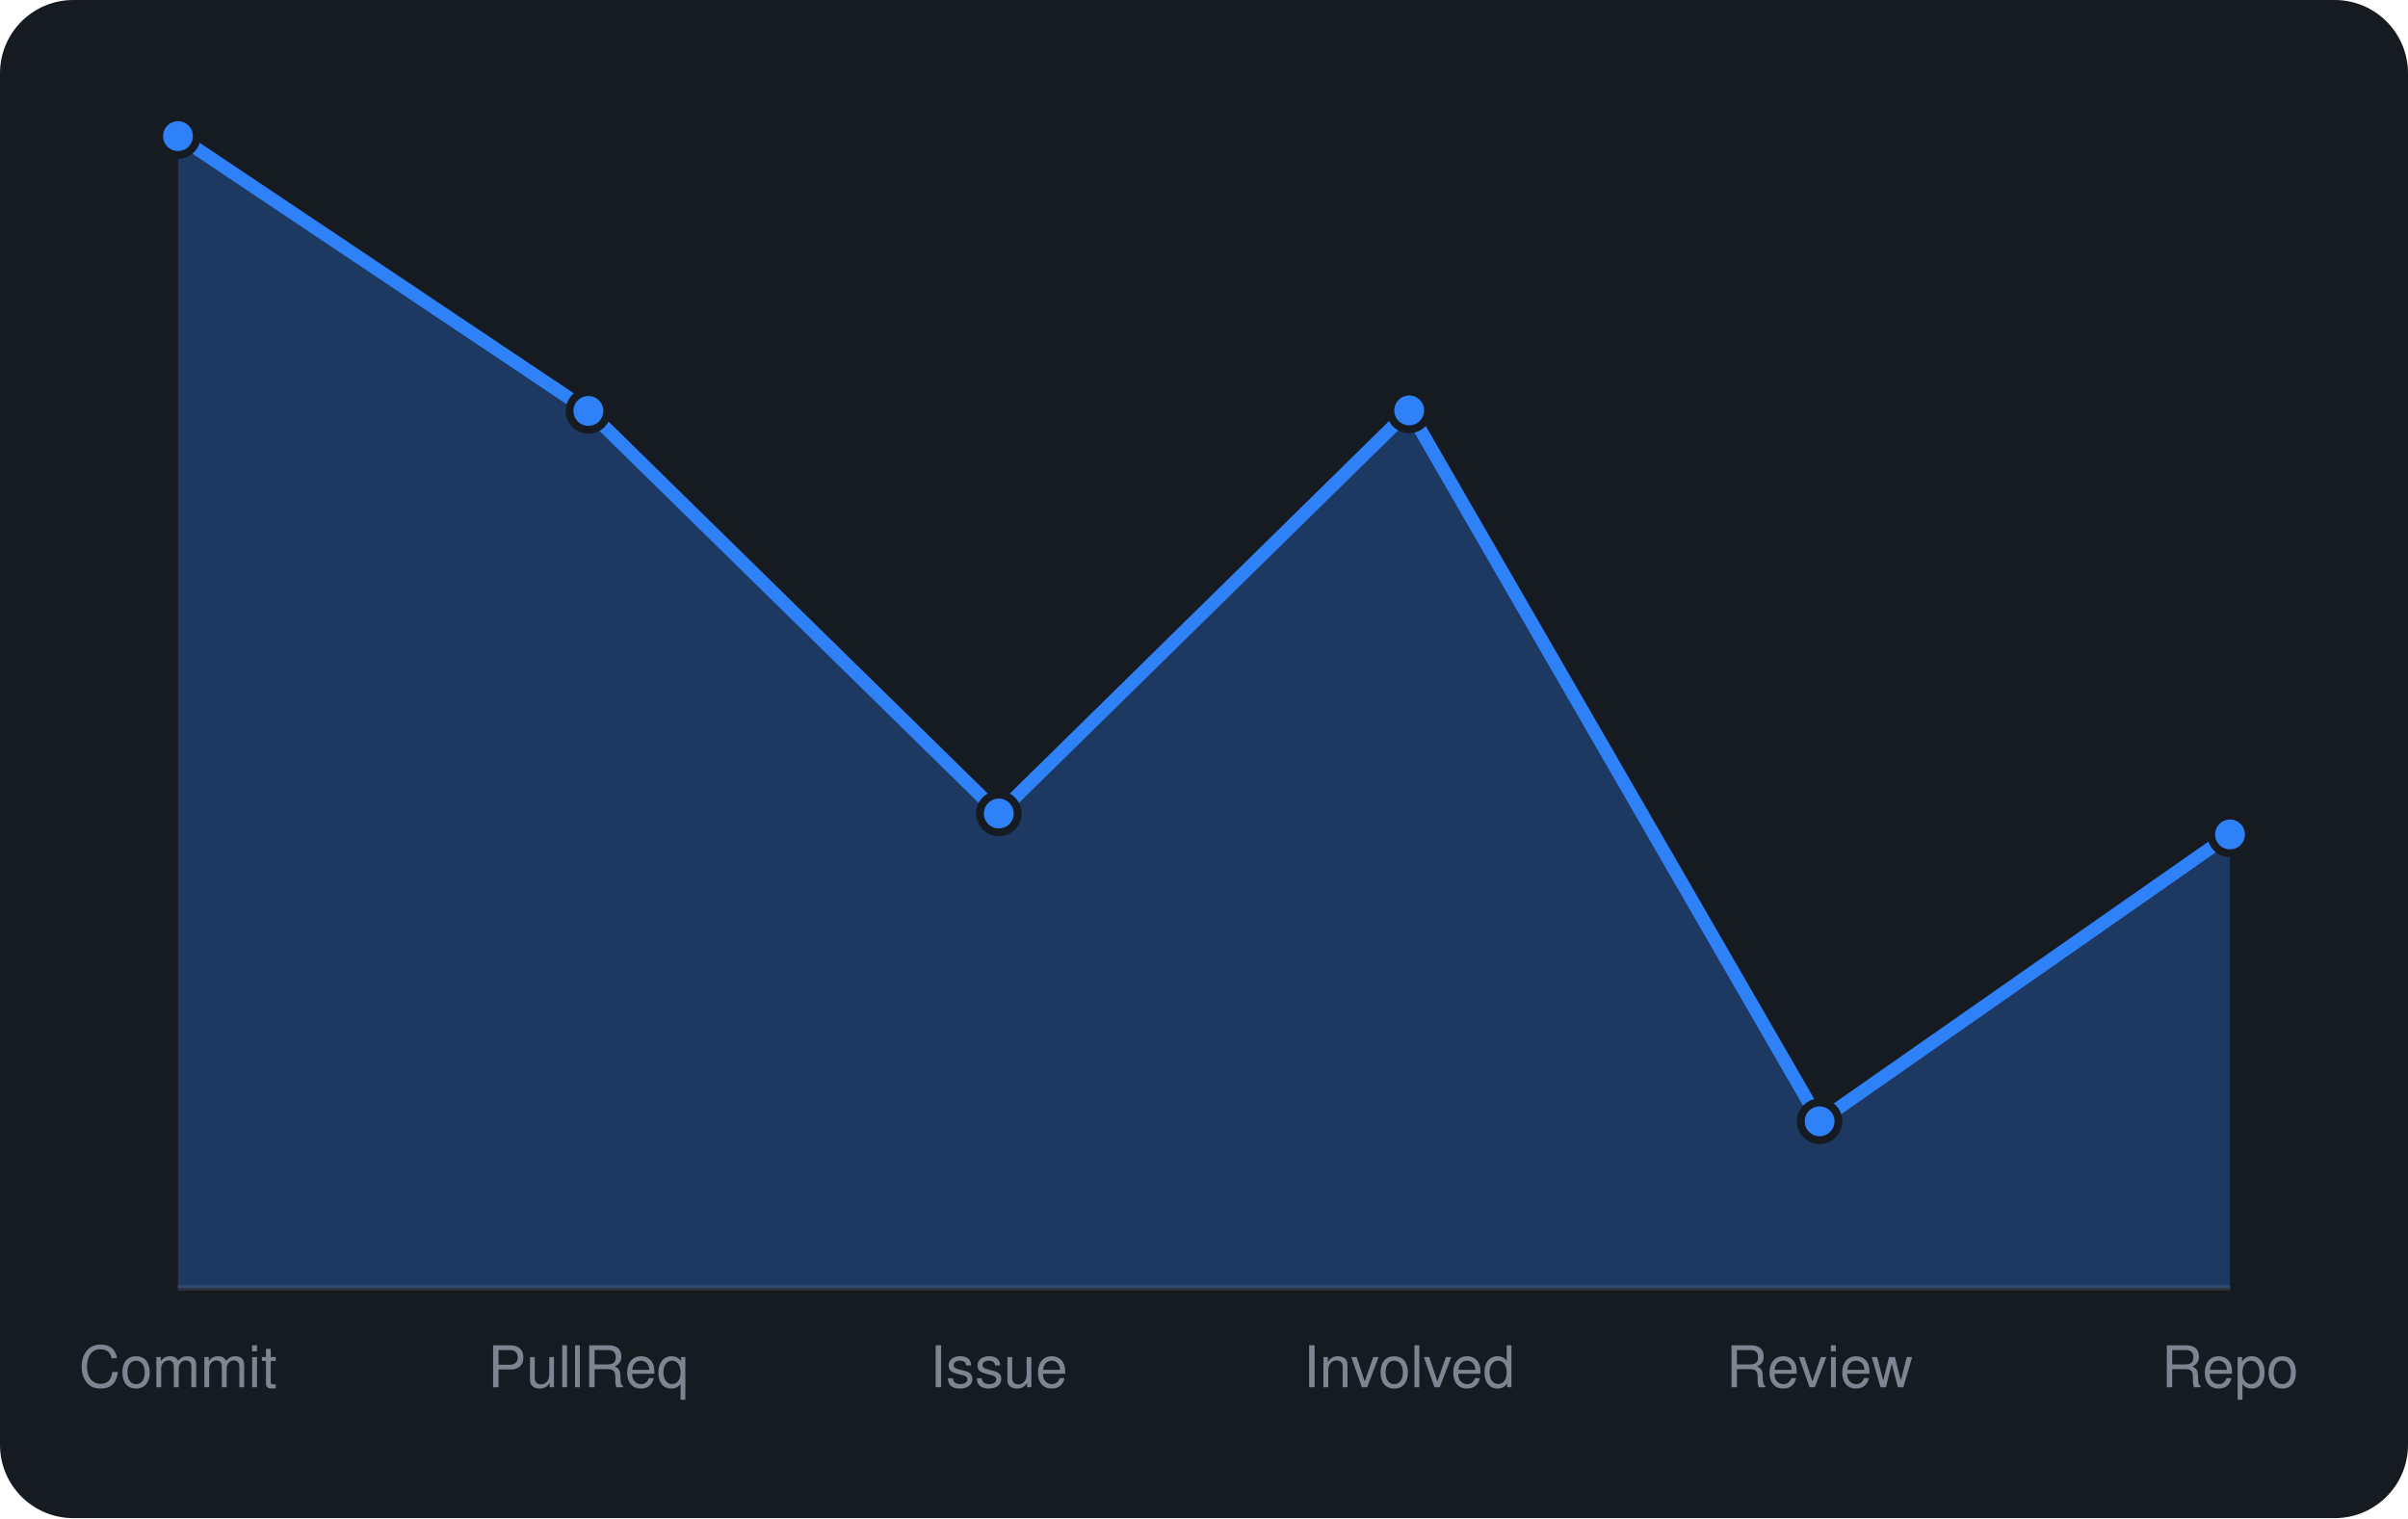
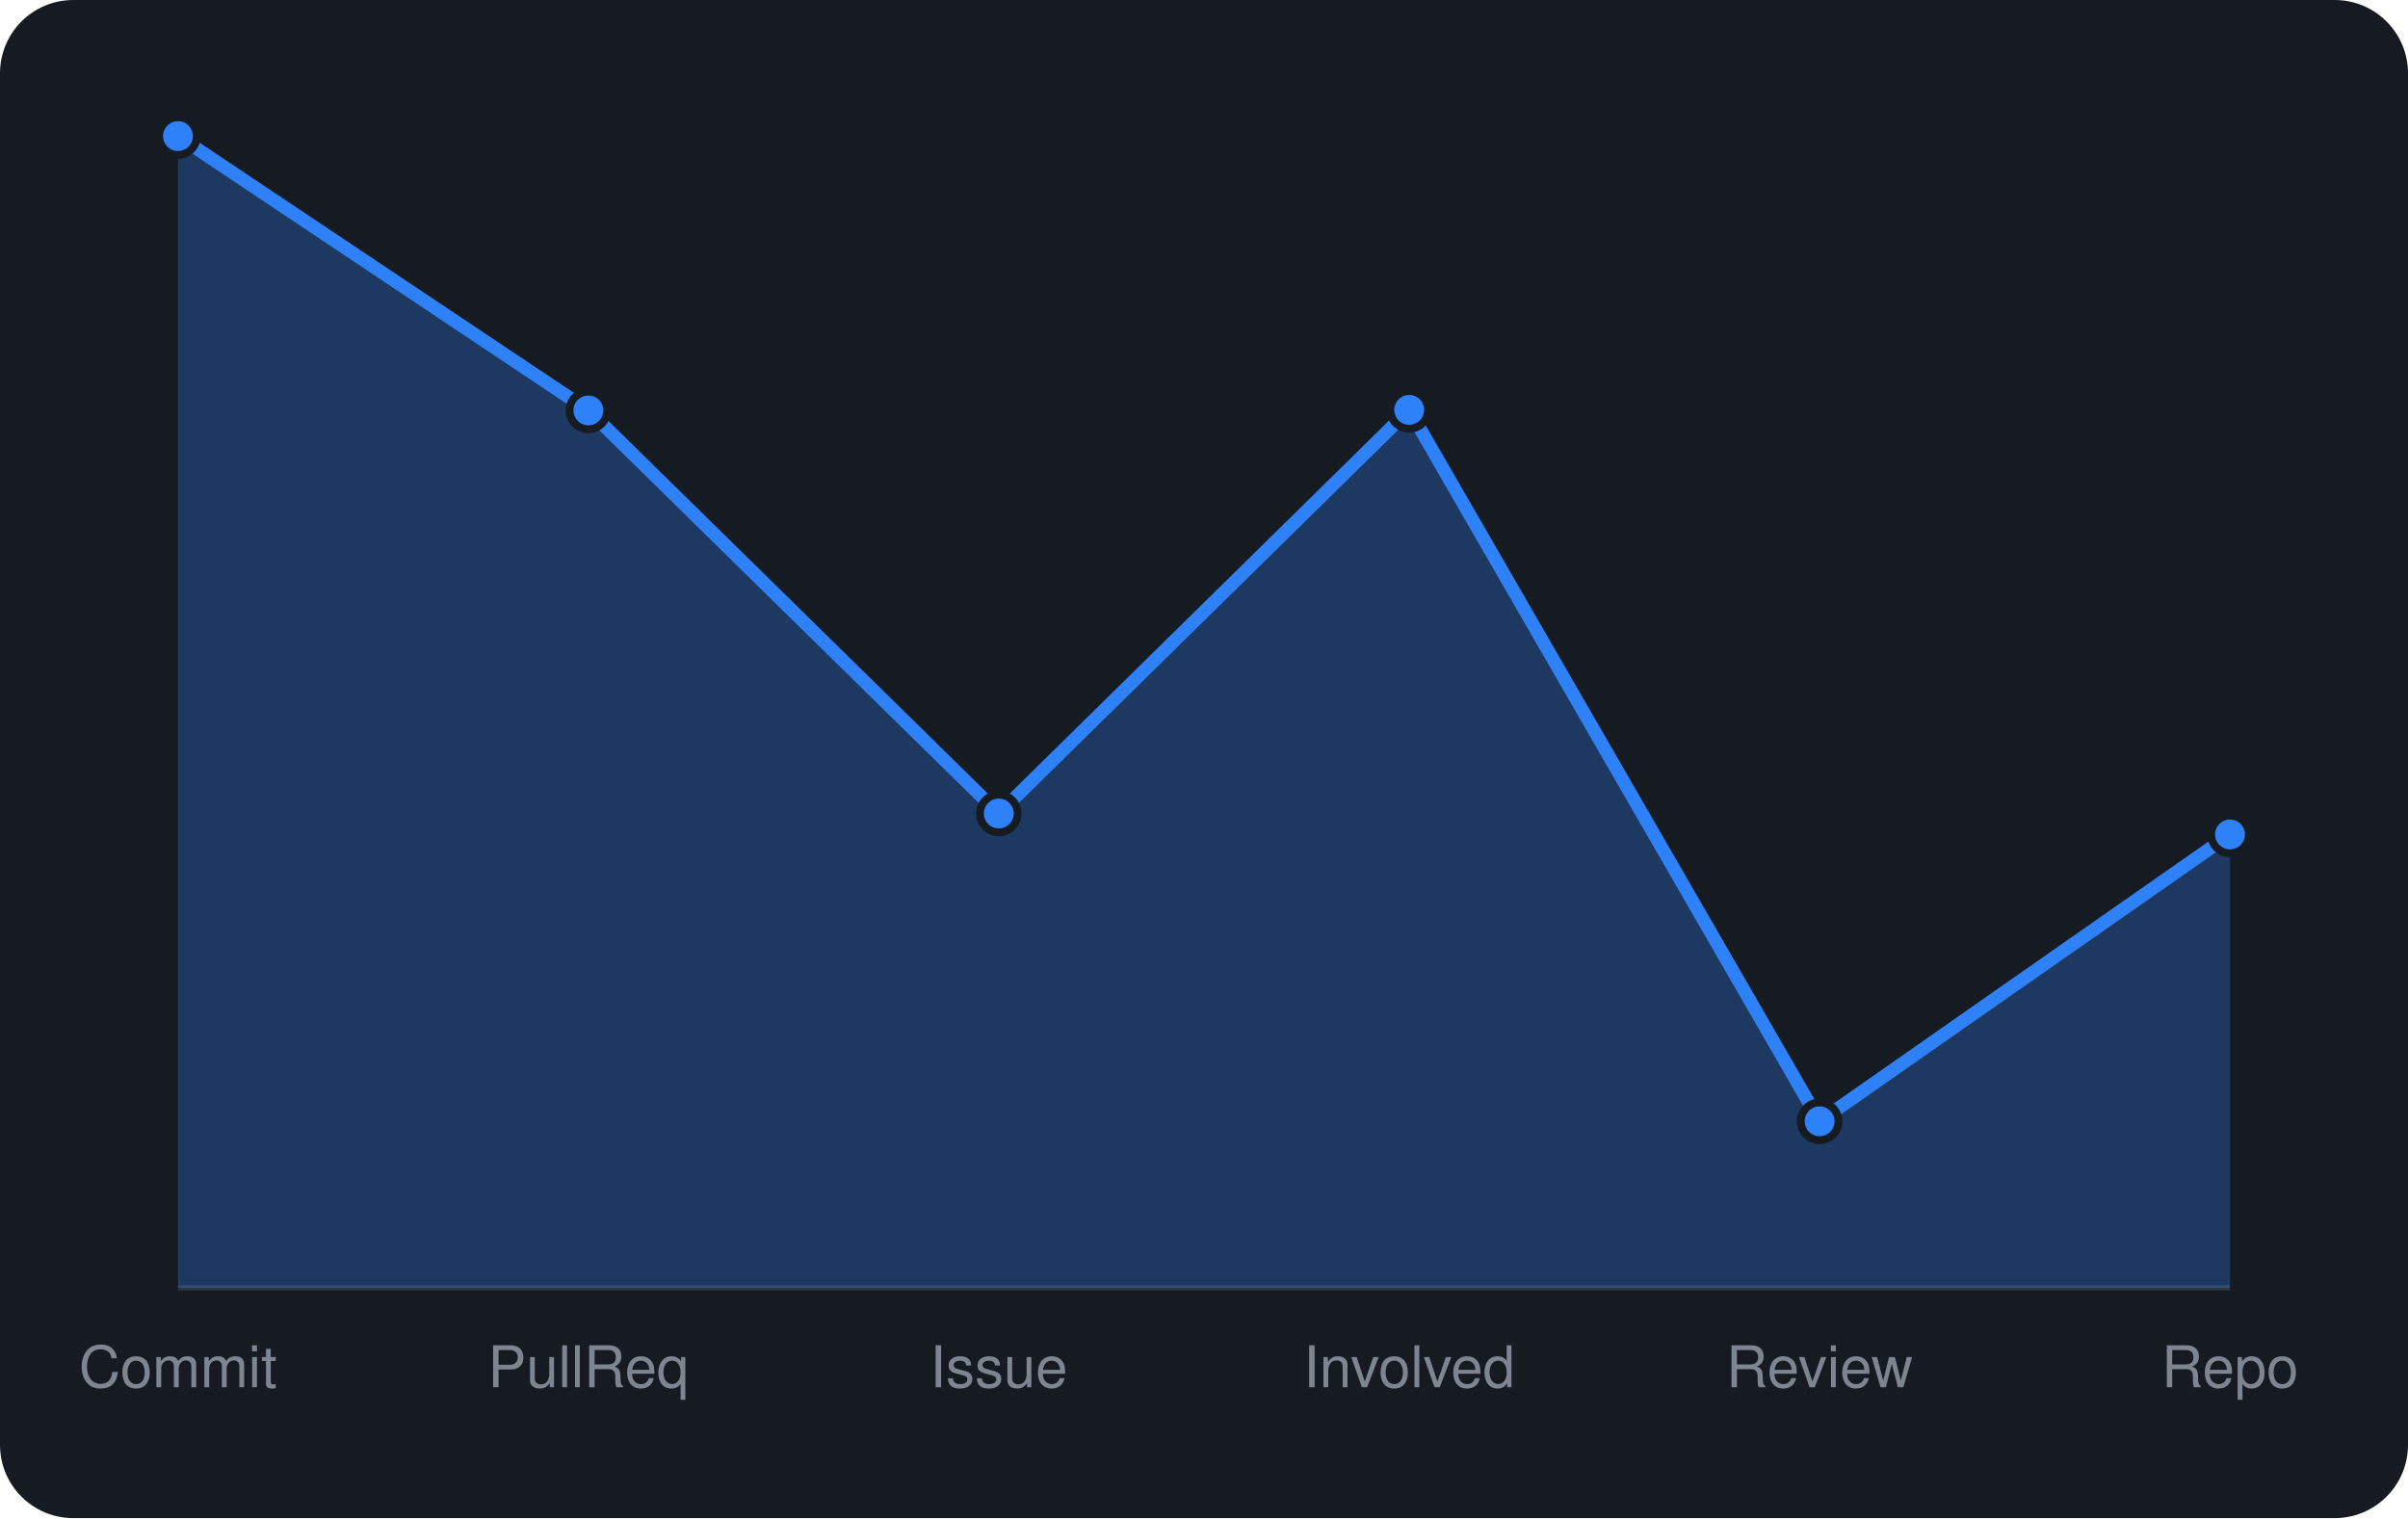
<svg xmlns="http://www.w3.org/2000/svg" viewBox="0 0 460 290" width="460" height="290" font-family="-apple-system,BlinkMacSystemFont,'Segoe UI',Helvetica,Arial,sans-serif">
  <rect width="460" height="290" rx="14" fill="#161b22" />
  <line x1="34" y1="246" x2="426" y2="246" stroke="#30363d" />
-   <path d="M34.0 246 L34.0 26.0L112.4 78.5L190.8 155.4L269.2 78.4L347.6 214.2L426.0 159.4 L426.0 246 Z" fill="rgba(47,129,247,0.3)" />
-   <path d="M34.0 26.0L112.4 78.5L190.8 155.4L269.2 78.4L347.6 214.2L426.0 159.4" fill="none" stroke="#2f81f7" stroke-width="2.5" stroke-linejoin="round" />
+   <path d="M34.0 246 L34.0 26.0L112.4 78.4L190.8 155.4L269.2 78.3L347.6 214.2L426.0 159.4 L426.0 246 Z" fill="rgba(47,129,247,0.3)" />
+   <path d="M34.0 26.0L112.4 78.4L190.8 155.4L269.2 78.3L347.6 214.2L426.0 159.4" fill="none" stroke="#2f81f7" stroke-width="2.5" stroke-linejoin="round" />
  <circle cx="34.0" cy="26.0" r="3.6" fill="#2f81f7" stroke="#161b22" stroke-width="1.5" />
-   <circle cx="112.4" cy="78.5" r="3.6" fill="#2f81f7" stroke="#161b22" stroke-width="1.5" />
+   <circle cx="112.4" cy="78.4" r="3.6" fill="#2f81f7" stroke="#161b22" stroke-width="1.5" />
  <circle cx="190.8" cy="155.4" r="3.6" fill="#2f81f7" stroke="#161b22" stroke-width="1.5" />
-   <circle cx="269.2" cy="78.4" r="3.6" fill="#2f81f7" stroke="#161b22" stroke-width="1.5" />
+   <circle cx="269.2" cy="78.3" r="3.6" fill="#2f81f7" stroke="#161b22" stroke-width="1.5" />
  <circle cx="347.6" cy="214.2" r="3.6" fill="#2f81f7" stroke="#161b22" stroke-width="1.5" />
  <circle cx="426.0" cy="159.4" r="3.6" fill="#2f81f7" stroke="#161b22" stroke-width="1.5" />
  <text x="34.0" y="265" text-anchor="middle" font-size="11" fill="#7d8590">Commit</text>
  <text x="112.4" y="265" text-anchor="middle" font-size="11" fill="#7d8590">PullReq</text>
  <text x="190.8" y="265" text-anchor="middle" font-size="11" fill="#7d8590">Issue</text>
  <text x="269.2" y="265" text-anchor="middle" font-size="11" fill="#7d8590">Involved</text>
  <text x="347.6" y="265" text-anchor="middle" font-size="11" fill="#7d8590">Review</text>
  <text x="426.0" y="265" text-anchor="middle" font-size="11" fill="#7d8590">Repo</text>
</svg>
